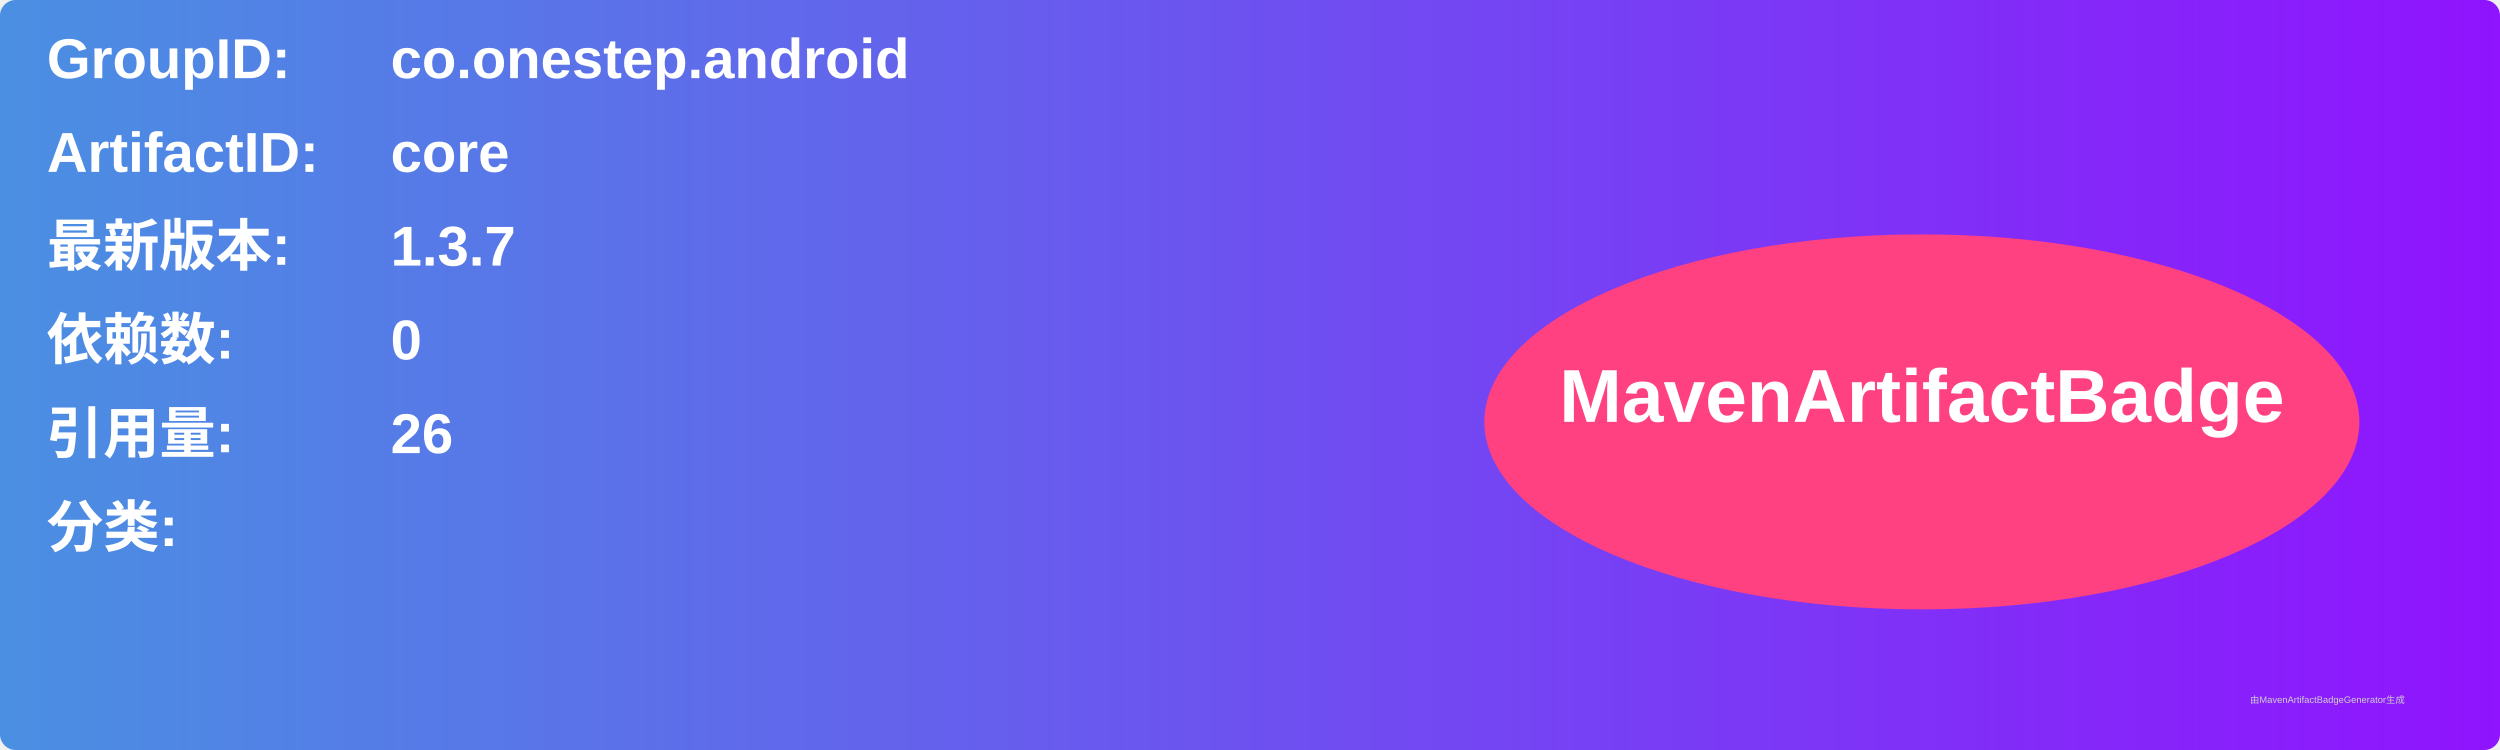
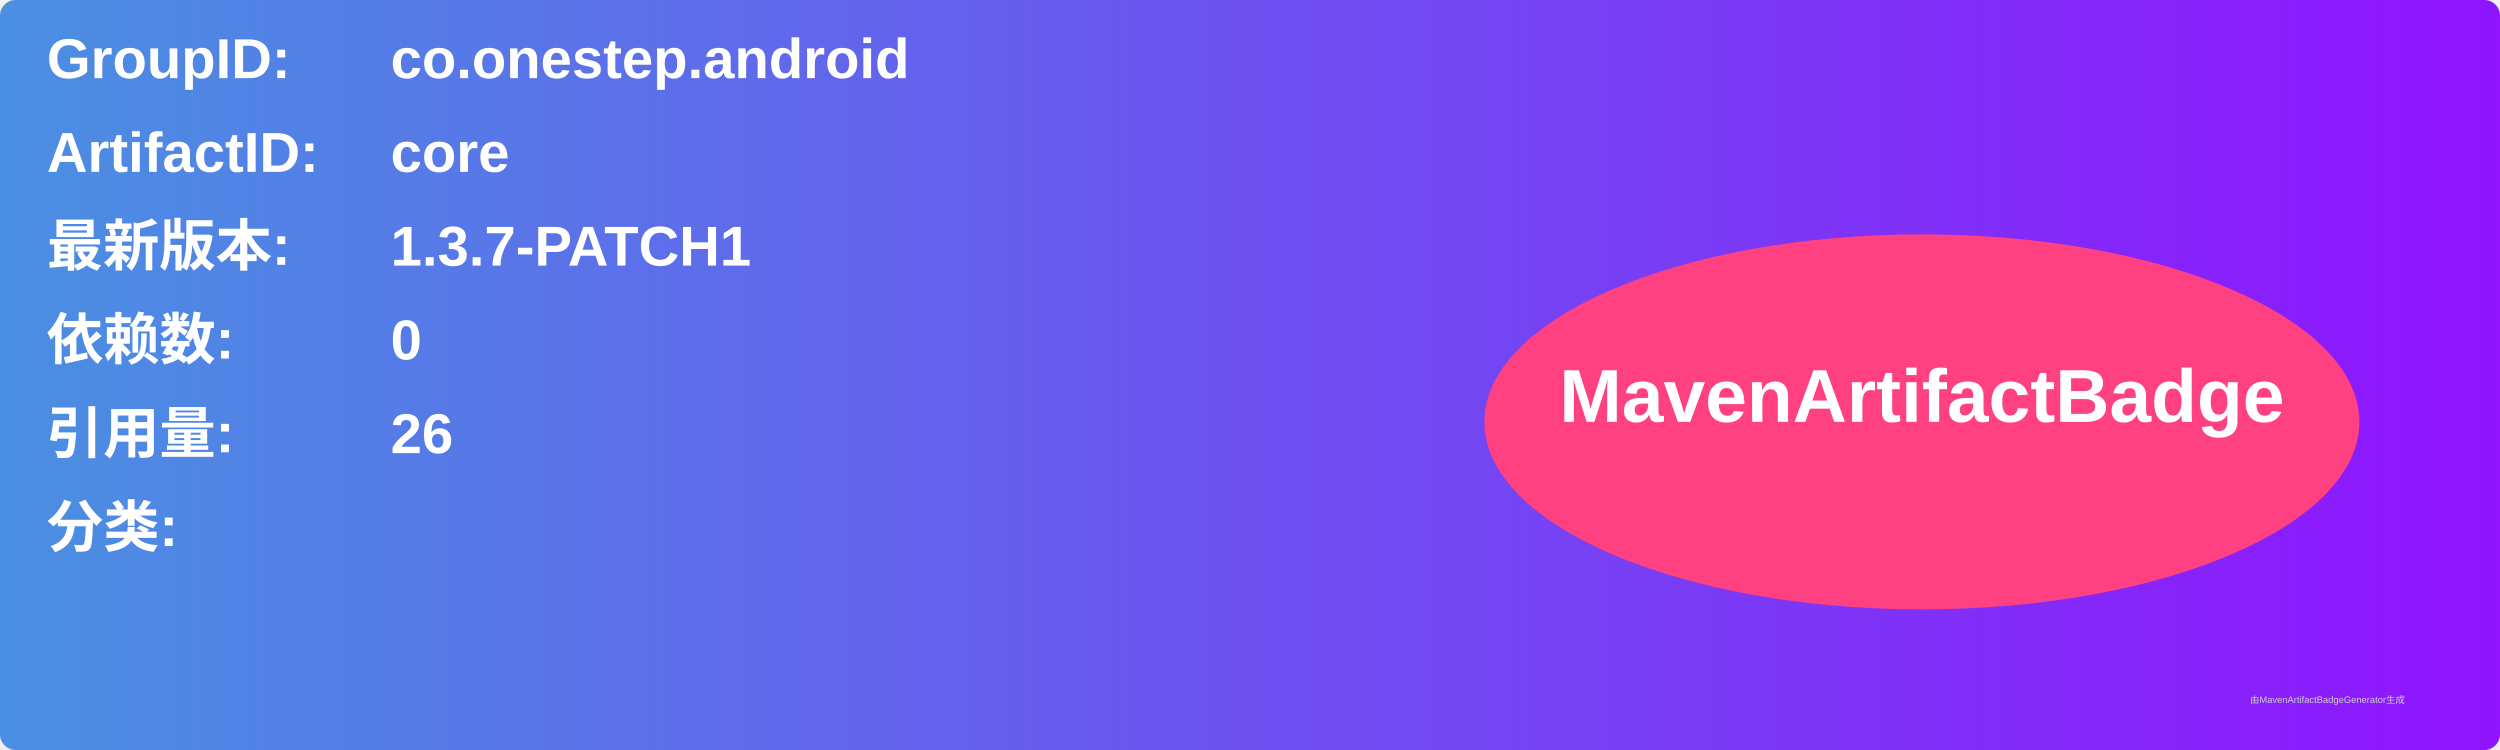
<svg xmlns="http://www.w3.org/2000/svg" width="800" height="240" viewBox="0 0 800 240">
  <linearGradient id="grad" x1="0%" y1="0%" x2="100%" y2="0%">
    <stop offset="0%" stop-color="#4a90e2" />
    <stop offset="100%" stop-color="#9013fe" />
  </linearGradient>
  <rect width="100%" height="100%" rx="5" ry="5" fill="url(#grad)" />
  <g transform="translate(15, 15)">
    <text x="0" y="10" font-family="Arial" font-size="18" fill="white" font-weight="bold" width="260">GroupID:</text>
    <text x="110" y="10" font-family="Arial" font-size="18" fill="white" font-weight="bold" width="460">co.onestep.android</text>
    <text x="0" y="40" font-family="Arial" font-size="18" fill="white" font-weight="bold" width="260">ArtifactID:</text>
    <text x="110" y="40" font-family="Arial" font-size="18" fill="white" font-weight="bold" width="460">core</text>
    <text x="0" y="70" font-family="Arial" font-size="18" fill="white" font-weight="bold">最新版本:</text>
    <text x="110" y="70" font-family="Arial" font-size="18" fill="white" font-weight="bold">
-       <tspan font-weight="bold">1.3.7</tspan>
+       <tspan font-weight="bold">1.3.7-PATCH1</tspan>
    </text>
    <text x="0" y="100" font-family="Arial" font-size="18" fill="white" font-weight="bold">依赖数: </text>
    <text x="110" y="100" font-family="Arial" font-size="18" fill="white">
      <tspan font-weight="bold">0</tspan>
    </text>
    <text x="0" y="130" font-family="Arial" font-size="18" fill="white" font-weight="bold">引用量: </text>
    <text x="110" y="130" font-family="Arial" font-size="18" fill="white">
      <tspan font-weight="bold">26</tspan>
    </text>
    <text x="0" y="160" font-family="Arial" font-size="18" fill="white" font-weight="bold">分类:</text>
    <text x="10" y="190" font-family="Arial" font-size="10" fill="white">
      <tspan font-weight="bold" />
    </text>
    <ellipse cx="600" cy="120" rx="140" ry="60" fill="#ff4081" />
    <text x="600" y="120" text-anchor="middle" font-family="Arial" font-size="24" fill="white" font-weight="bold">MavenArtifactBadge</text>
  </g>
  <text x="720" y="225" font-family="Arial" font-size="3" fill="#d0d0d0">由MavenArtifactBadgeGenerator生成</text>
</svg>
